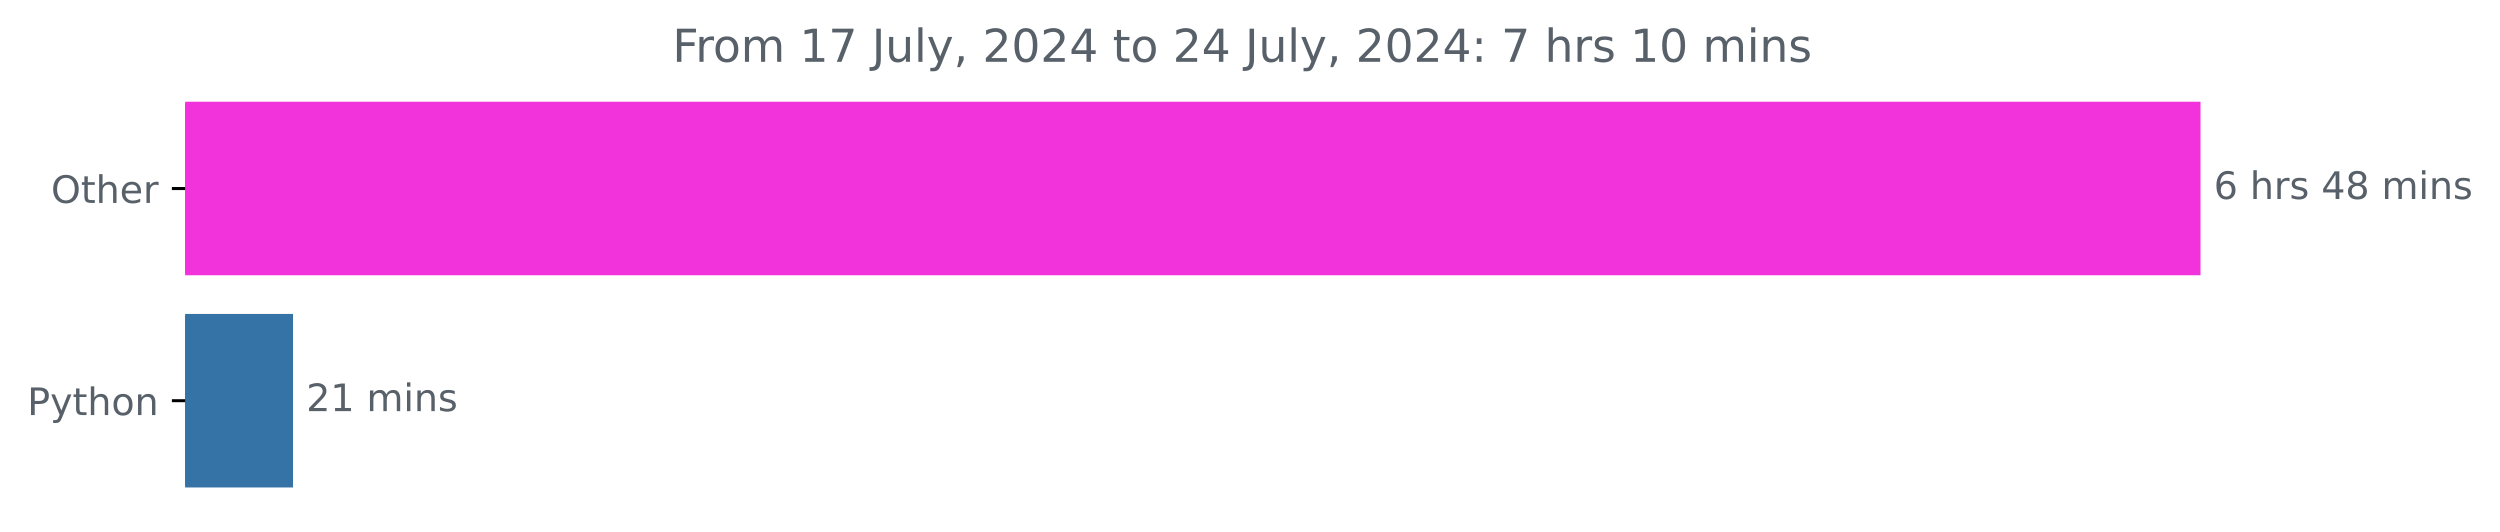
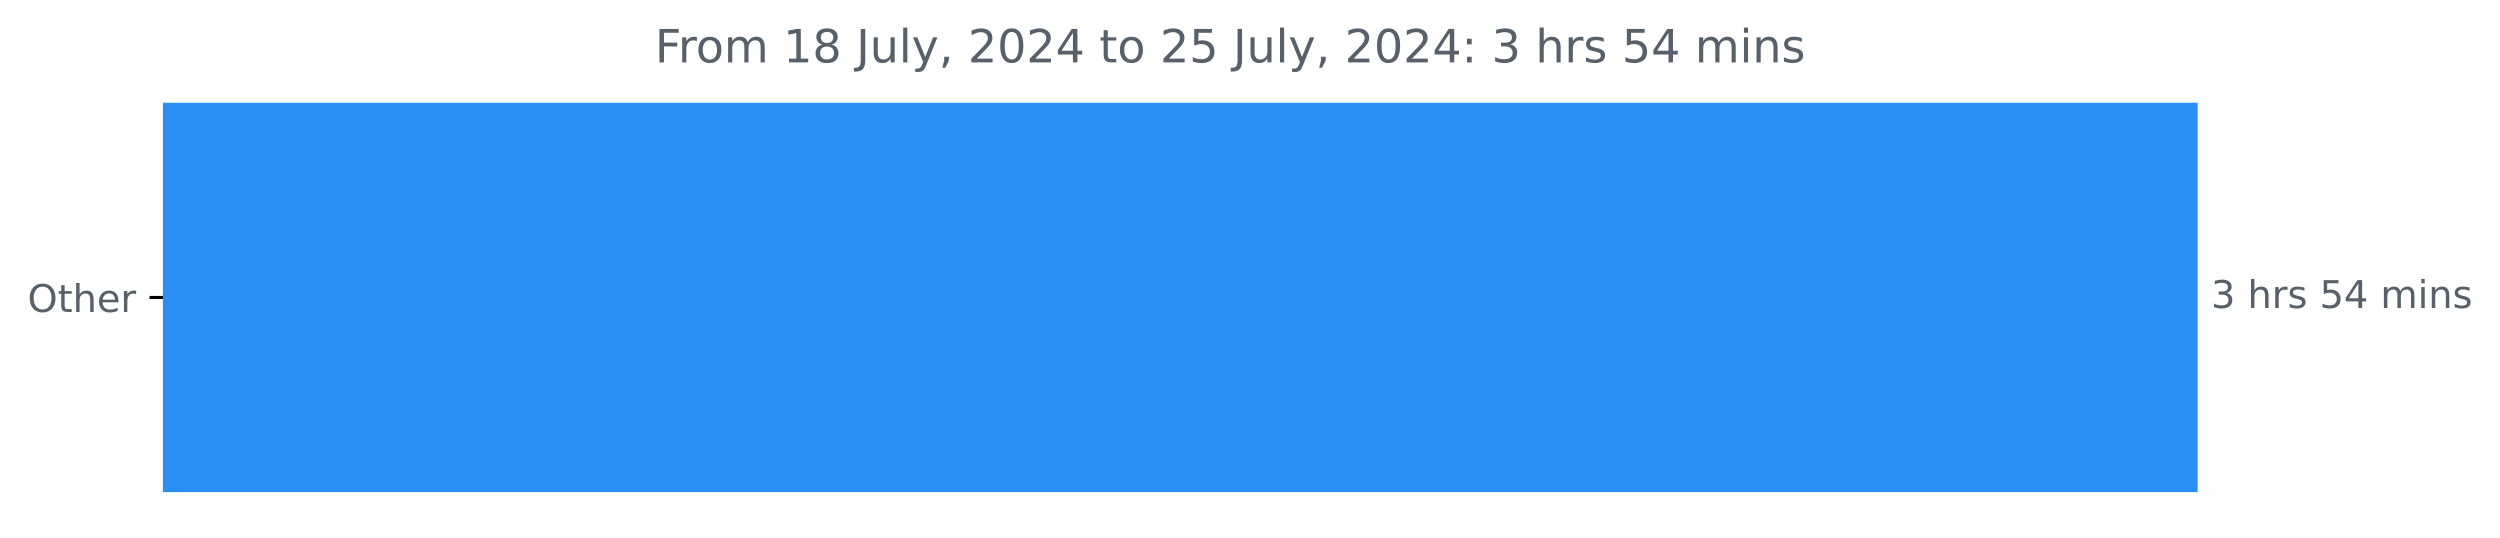
- <svg xmlns="http://www.w3.org/2000/svg" xmlns:xlink="http://www.w3.org/1999/xlink" width="659.836pt" height="140.398pt" viewBox="0 0 659.836 140.398" version="1.1">
+ <svg xmlns="http://www.w3.org/2000/svg" xmlns:xlink="http://www.w3.org/1999/xlink" width="653.568pt" height="140.398pt" viewBox="0 0 653.568 140.398" version="1.1">
  <defs>
    <style type="text/css">*{stroke-linejoin: round; stroke-linecap: butt}</style>
  </defs>
  <g id="figure_1">
    <g id="patch_1">
-       <path d="M 0 140.398  L 659.836 140.398  L 659.836 0  L 0 0  L 0 140.398  z " style="fill: none" />
+       <path d="M 0 140.398  L 653.568 140.398  L 653.568 0  L 0 0  L 0 140.398  z " style="fill: none" />
    </g>
    <g id="axes_1">
      <g id="patch_2">
-         <path d="M 48.862 27.358  L 580.291 27.358  L 580.291 72.158  L 48.862 72.158  z " clip-path="url(#p7fa79485fe)" style="fill: #f232da; stroke: #f232da; stroke-linejoin: miter" />
-       </g>
-       <g id="patch_3">
-         <path d="M 48.862 83.358  L 76.832 83.358  L 76.832 128.158  L 48.862 128.158  z " clip-path="url(#p7fa79485fe)" style="fill: #3572a5; stroke: #3572a5; stroke-linejoin: miter" />
+         <path d="M 42.594 27.358  L 574.022 27.358  L 574.022 128.158  L 42.594 128.158  z " clip-path="url(#pd2c2c10485)" style="fill: #2a8ff4; stroke: #2a8ff4; stroke-linejoin: miter" />
      </g>
      <g id="matplotlib.axis_1" />
      <g id="matplotlib.axis_2">
        <g id="ytick_1">
          <g id="line2d_1">
            <defs>
-               <path id="mb380b68df3" d="M 0 0  L -3.5 0  " style="stroke: #000000; stroke-width: 0.8" />
+               <path id="mf8d0442af1" d="M 0 0  L -3.5 0  " style="stroke: #000000; stroke-width: 0.8" />
            </defs>
            <g>
-               <use xlink:href="#mb380b68df3" x="48.862" y="49.758" style="stroke: #000000; stroke-width: 0.8" />
+               <use xlink:href="#mf8d0442af1" x="42.594" y="77.758" style="stroke: #000000; stroke-width: 0.8" />
            </g>
          </g>
          <g id="text_1">
-             <g style="fill: #586069" transform="translate(13.46875 53.55734) scale(0.1 -0.1)">
+             <g style="fill: #586069" transform="translate(7.2 81.55734) scale(0.1 -0.1)">
              <defs>
                <path id="DejaVuSans-4f" d="M 2522 4238  Q 1834 4238 1429 3725  Q 1025 3213 1025 2328  Q 1025 1447 1429 934  Q 1834 422 2522 422  Q 3209 422 3611 934  Q 4013 1447 4013 2328  Q 4013 3213 3611 3725  Q 3209 4238 2522 4238  z M 2522 4750  Q 3503 4750 4090 4092  Q 4678 3434 4678 2328  Q 4678 1225 4090 567  Q 3503 -91 2522 -91  Q 1538 -91 948 565  Q 359 1222 359 2328  Q 359 3434 948 4092  Q 1538 4750 2522 4750  z " transform="scale(0.015625)" />
                <path id="DejaVuSans-74" d="M 1172 4494  L 1172 3500  L 2356 3500  L 2356 3053  L 1172 3053  L 1172 1153  Q 1172 725 1289 603  Q 1406 481 1766 481  L 2356 481  L 2356 0  L 1766 0  Q 1100 0 847 248  Q 594 497 594 1153  L 594 3053  L 172 3053  L 172 3500  L 594 3500  L 594 4494  L 1172 4494  z " transform="scale(0.015625)" />
                <path id="DejaVuSans-68" d="M 3513 2113  L 3513 0  L 2938 0  L 2938 2094  Q 2938 2591 2744 2837  Q 2550 3084 2163 3084  Q 1697 3084 1428 2787  Q 1159 2491 1159 1978  L 1159 0  L 581 0  L 581 4863  L 1159 4863  L 1159 2956  Q 1366 3272 1645 3428  Q 1925 3584 2291 3584  Q 2894 3584 3203 3211  Q 3513 2838 3513 2113  z " transform="scale(0.015625)" />
                <path id="DejaVuSans-65" d="M 3597 1894  L 3597 1613  L 953 1613  Q 991 1019 1311 708  Q 1631 397 2203 397  Q 2534 397 2845 478  Q 3156 559 3463 722  L 3463 178  Q 3153 47 2828 -22  Q 2503 -91 2169 -91  Q 1331 -91 842 396  Q 353 884 353 1716  Q 353 2575 817 3079  Q 1281 3584 2069 3584  Q 2775 3584 3186 3129  Q 3597 2675 3597 1894  z M 3022 2063  Q 3016 2534 2758 2815  Q 2500 3097 2075 3097  Q 1594 3097 1305 2825  Q 1016 2553 972 2059  L 3022 2063  z " transform="scale(0.015625)" />
                <path id="DejaVuSans-72" d="M 2631 2963  Q 2534 3019 2420 3045  Q 2306 3072 2169 3072  Q 1681 3072 1420 2755  Q 1159 2438 1159 1844  L 1159 0  L 581 0  L 581 3500  L 1159 3500  L 1159 2956  Q 1341 3275 1631 3429  Q 1922 3584 2338 3584  Q 2397 3584 2469 3576  Q 2541 3569 2628 3553  L 2631 2963  z " transform="scale(0.015625)" />
              </defs>
              <use xlink:href="#DejaVuSans-4f" />
              <use xlink:href="#DejaVuSans-74" x="78.711" />
              <use xlink:href="#DejaVuSans-68" x="117.92" />
              <use xlink:href="#DejaVuSans-65" x="181.299" />
              <use xlink:href="#DejaVuSans-72" x="242.822" />
            </g>
          </g>
        </g>
-         <g id="ytick_2">
-           <g id="line2d_2">
-             <g>
-               <use xlink:href="#mb380b68df3" x="48.862" y="105.758" style="stroke: #000000; stroke-width: 0.8" />
-             </g>
-           </g>
-           <g id="text_2">
-             <g style="fill: #586069" transform="translate(7.2 109.5573) scale(0.1 -0.1)">
-               <defs>
-                 <path id="DejaVuSans-50" d="M 1259 4147  L 1259 2394  L 2053 2394  Q 2494 2394 2734 2622  Q 2975 2850 2975 3272  Q 2975 3691 2734 3919  Q 2494 4147 2053 4147  L 1259 4147  z M 628 4666  L 2053 4666  Q 2838 4666 3239 4311  Q 3641 3956 3641 3272  Q 3641 2581 3239 2228  Q 2838 1875 2053 1875  L 1259 1875  L 1259 0  L 628 0  L 628 4666  z " transform="scale(0.015625)" />
-                 <path id="DejaVuSans-79" d="M 2059 -325  Q 1816 -950 1584 -1140  Q 1353 -1331 966 -1331  L 506 -1331  L 506 -850  L 844 -850  Q 1081 -850 1212 -737  Q 1344 -625 1503 -206  L 1606 56  L 191 3500  L 800 3500  L 1894 763  L 2988 3500  L 3597 3500  L 2059 -325  z " transform="scale(0.015625)" />
-                 <path id="DejaVuSans-6f" d="M 1959 3097  Q 1497 3097 1228 2736  Q 959 2375 959 1747  Q 959 1119 1226 758  Q 1494 397 1959 397  Q 2419 397 2687 759  Q 2956 1122 2956 1747  Q 2956 2369 2687 2733  Q 2419 3097 1959 3097  z M 1959 3584  Q 2709 3584 3137 3096  Q 3566 2609 3566 1747  Q 3566 888 3137 398  Q 2709 -91 1959 -91  Q 1206 -91 779 398  Q 353 888 353 1747  Q 353 2609 779 3096  Q 1206 3584 1959 3584  z " transform="scale(0.015625)" />
-                 <path id="DejaVuSans-6e" d="M 3513 2113  L 3513 0  L 2938 0  L 2938 2094  Q 2938 2591 2744 2837  Q 2550 3084 2163 3084  Q 1697 3084 1428 2787  Q 1159 2491 1159 1978  L 1159 0  L 581 0  L 581 3500  L 1159 3500  L 1159 2956  Q 1366 3272 1645 3428  Q 1925 3584 2291 3584  Q 2894 3584 3203 3211  Q 3513 2838 3513 2113  z " transform="scale(0.015625)" />
-               </defs>
-               <use xlink:href="#DejaVuSans-50" />
-               <use xlink:href="#DejaVuSans-79" x="60.303" />
-               <use xlink:href="#DejaVuSans-74" x="119.482" />
-               <use xlink:href="#DejaVuSans-68" x="158.691" />
-               <use xlink:href="#DejaVuSans-6f" x="222.07" />
-               <use xlink:href="#DejaVuSans-6e" x="283.252" />
-             </g>
-           </g>
-         </g>
      </g>
-       <g id="text_3">
-         <g style="fill: #586069" transform="translate(584.2911 52.5175) scale(0.1 -0.1)">
+       <g id="text_2">
+         <g style="fill: #586069" transform="translate(578.0223 80.5175) scale(0.1 -0.1)">
          <defs>
-             <path id="DejaVuSans-36" d="M 2113 2584  Q 1688 2584 1439 2293  Q 1191 2003 1191 1497  Q 1191 994 1439 701  Q 1688 409 2113 409  Q 2538 409 2786 701  Q 3034 994 3034 1497  Q 3034 2003 2786 2293  Q 2538 2584 2113 2584  z M 3366 4563  L 3366 3988  Q 3128 4100 2886 4159  Q 2644 4219 2406 4219  Q 1781 4219 1451 3797  Q 1122 3375 1075 2522  Q 1259 2794 1537 2939  Q 1816 3084 2150 3084  Q 2853 3084 3261 2657  Q 3669 2231 3669 1497  Q 3669 778 3244 343  Q 2819 -91 2113 -91  Q 1303 -91 875 529  Q 447 1150 447 2328  Q 447 3434 972 4092  Q 1497 4750 2381 4750  Q 2619 4750 2861 4703  Q 3103 4656 3366 4563  z " transform="scale(0.015625)" />
+             <path id="DejaVuSans-33" d="M 2597 2516  Q 3050 2419 3304 2112  Q 3559 1806 3559 1356  Q 3559 666 3084 287  Q 2609 -91 1734 -91  Q 1441 -91 1130 -33  Q 819 25 488 141  L 488 750  Q 750 597 1062 519  Q 1375 441 1716 441  Q 2309 441 2620 675  Q 2931 909 2931 1356  Q 2931 1769 2642 2001  Q 2353 2234 1838 2234  L 1294 2234  L 1294 2753  L 1863 2753  Q 2328 2753 2575 2939  Q 2822 3125 2822 3475  Q 2822 3834 2567 4026  Q 2313 4219 1838 4219  Q 1578 4219 1281 4162  Q 984 4106 628 3988  L 628 4550  Q 988 4650 1302 4700  Q 1616 4750 1894 4750  Q 2613 4750 3031 4423  Q 3450 4097 3450 3541  Q 3450 3153 3228 2886  Q 3006 2619 2597 2516  z " transform="scale(0.015625)" />
            <path id="DejaVuSans-20" transform="scale(0.015625)" />
            <path id="DejaVuSans-73" d="M 2834 3397  L 2834 2853  Q 2591 2978 2328 3040  Q 2066 3103 1784 3103  Q 1356 3103 1142 2972  Q 928 2841 928 2578  Q 928 2378 1081 2264  Q 1234 2150 1697 2047  L 1894 2003  Q 2506 1872 2764 1633  Q 3022 1394 3022 966  Q 3022 478 2636 193  Q 2250 -91 1575 -91  Q 1294 -91 989 -36  Q 684 19 347 128  L 347 722  Q 666 556 975 473  Q 1284 391 1588 391  Q 1994 391 2212 530  Q 2431 669 2431 922  Q 2431 1156 2273 1281  Q 2116 1406 1581 1522  L 1381 1569  Q 847 1681 609 1914  Q 372 2147 372 2553  Q 372 3047 722 3315  Q 1072 3584 1716 3584  Q 2034 3584 2315 3537  Q 2597 3491 2834 3397  z " transform="scale(0.015625)" />
+             <path id="DejaVuSans-35" d="M 691 4666  L 3169 4666  L 3169 4134  L 1269 4134  L 1269 2991  Q 1406 3038 1543 3061  Q 1681 3084 1819 3084  Q 2600 3084 3056 2656  Q 3513 2228 3513 1497  Q 3513 744 3044 326  Q 2575 -91 1722 -91  Q 1428 -91 1123 -41  Q 819 9 494 109  L 494 744  Q 775 591 1075 516  Q 1375 441 1709 441  Q 2250 441 2565 725  Q 2881 1009 2881 1497  Q 2881 1984 2565 2268  Q 2250 2553 1709 2553  Q 1456 2553 1204 2497  Q 953 2441 691 2322  L 691 4666  z " transform="scale(0.015625)" />
            <path id="DejaVuSans-34" d="M 2419 4116  L 825 1625  L 2419 1625  L 2419 4116  z M 2253 4666  L 3047 4666  L 3047 1625  L 3713 1625  L 3713 1100  L 3047 1100  L 3047 0  L 2419 0  L 2419 1100  L 313 1100  L 313 1709  L 2253 4666  z " transform="scale(0.015625)" />
-             <path id="DejaVuSans-38" d="M 2034 2216  Q 1584 2216 1326 1975  Q 1069 1734 1069 1313  Q 1069 891 1326 650  Q 1584 409 2034 409  Q 2484 409 2743 651  Q 3003 894 3003 1313  Q 3003 1734 2745 1975  Q 2488 2216 2034 2216  z M 1403 2484  Q 997 2584 770 2862  Q 544 3141 544 3541  Q 544 4100 942 4425  Q 1341 4750 2034 4750  Q 2731 4750 3128 4425  Q 3525 4100 3525 3541  Q 3525 3141 3298 2862  Q 3072 2584 2669 2484  Q 3125 2378 3379 2068  Q 3634 1759 3634 1313  Q 3634 634 3220 271  Q 2806 -91 2034 -91  Q 1263 -91 848 271  Q 434 634 434 1313  Q 434 1759 690 2068  Q 947 2378 1403 2484  z M 1172 3481  Q 1172 3119 1398 2916  Q 1625 2713 2034 2713  Q 2441 2713 2670 2916  Q 2900 3119 2900 3481  Q 2900 3844 2670 4047  Q 2441 4250 2034 4250  Q 1625 4250 1398 4047  Q 1172 3844 1172 3481  z " transform="scale(0.015625)" />
            <path id="DejaVuSans-6d" d="M 3328 2828  Q 3544 3216 3844 3400  Q 4144 3584 4550 3584  Q 5097 3584 5394 3201  Q 5691 2819 5691 2113  L 5691 0  L 5113 0  L 5113 2094  Q 5113 2597 4934 2840  Q 4756 3084 4391 3084  Q 3944 3084 3684 2787  Q 3425 2491 3425 1978  L 3425 0  L 2847 0  L 2847 2094  Q 2847 2600 2669 2842  Q 2491 3084 2119 3084  Q 1678 3084 1418 2786  Q 1159 2488 1159 1978  L 1159 0  L 581 0  L 581 3500  L 1159 3500  L 1159 2956  Q 1356 3278 1631 3431  Q 1906 3584 2284 3584  Q 2666 3584 2933 3390  Q 3200 3197 3328 2828  z " transform="scale(0.015625)" />
            <path id="DejaVuSans-69" d="M 603 3500  L 1178 3500  L 1178 0  L 603 0  L 603 3500  z M 603 4863  L 1178 4863  L 1178 4134  L 603 4134  L 603 4863  z " transform="scale(0.015625)" />
+             <path id="DejaVuSans-6e" d="M 3513 2113  L 3513 0  L 2938 0  L 2938 2094  Q 2938 2591 2744 2837  Q 2550 3084 2163 3084  Q 1697 3084 1428 2787  Q 1159 2491 1159 1978  L 1159 0  L 581 0  L 581 3500  L 1159 3500  L 1159 2956  Q 1366 3272 1645 3428  Q 1925 3584 2291 3584  Q 2894 3584 3203 3211  Q 3513 2838 3513 2113  z " transform="scale(0.015625)" />
          </defs>
-           <use xlink:href="#DejaVuSans-36" />
+           <use xlink:href="#DejaVuSans-33" />
          <use xlink:href="#DejaVuSans-20" x="63.623" />
          <use xlink:href="#DejaVuSans-68" x="95.41" />
          <use xlink:href="#DejaVuSans-72" x="158.789" />
          <use xlink:href="#DejaVuSans-73" x="199.902" />
          <use xlink:href="#DejaVuSans-20" x="252.002" />
-           <use xlink:href="#DejaVuSans-34" x="283.789" />
-           <use xlink:href="#DejaVuSans-38" x="347.412" />
+           <use xlink:href="#DejaVuSans-35" x="283.789" />
+           <use xlink:href="#DejaVuSans-34" x="347.412" />
          <use xlink:href="#DejaVuSans-20" x="411.035" />
          <use xlink:href="#DejaVuSans-6d" x="442.822" />
          <use xlink:href="#DejaVuSans-69" x="540.234" />
          <use xlink:href="#DejaVuSans-6e" x="568.018" />
          <use xlink:href="#DejaVuSans-73" x="631.396" />
        </g>
      </g>
-       <g id="text_4">
-         <g style="fill: #586069" transform="translate(80.83243 108.5175) scale(0.1 -0.1)">
-           <defs>
-             <path id="DejaVuSans-32" d="M 1228 531  L 3431 531  L 3431 0  L 469 0  L 469 531  Q 828 903 1448 1529  Q 2069 2156 2228 2338  Q 2531 2678 2651 2914  Q 2772 3150 2772 3378  Q 2772 3750 2511 3984  Q 2250 4219 1831 4219  Q 1534 4219 1204 4116  Q 875 4013 500 3803  L 500 4441  Q 881 4594 1212 4672  Q 1544 4750 1819 4750  Q 2544 4750 2975 4387  Q 3406 4025 3406 3419  Q 3406 3131 3298 2873  Q 3191 2616 2906 2266  Q 2828 2175 2409 1742  Q 1991 1309 1228 531  z " transform="scale(0.015625)" />
-             <path id="DejaVuSans-31" d="M 794 531  L 1825 531  L 1825 4091  L 703 3866  L 703 4441  L 1819 4666  L 2450 4666  L 2450 531  L 3481 531  L 3481 0  L 794 0  L 794 531  z " transform="scale(0.015625)" />
-           </defs>
-           <use xlink:href="#DejaVuSans-32" />
-           <use xlink:href="#DejaVuSans-31" x="63.623" />
-           <use xlink:href="#DejaVuSans-20" x="127.246" />
-           <use xlink:href="#DejaVuSans-6d" x="159.033" />
-           <use xlink:href="#DejaVuSans-69" x="256.445" />
-           <use xlink:href="#DejaVuSans-6e" x="284.229" />
-           <use xlink:href="#DejaVuSans-73" x="347.607" />
-         </g>
-       </g>
-       <g id="text_5">
-         <g style="fill: #586069" transform="translate(177.4875 16.31812) scale(0.12 -0.12)">
+       <g id="text_3">
+         <g style="fill: #586069" transform="translate(171.2188 16.31812) scale(0.12 -0.12)">
          <defs>
            <path id="DejaVuSans-46" d="M 628 4666  L 3309 4666  L 3309 4134  L 1259 4134  L 1259 2759  L 3109 2759  L 3109 2228  L 1259 2228  L 1259 0  L 628 0  L 628 4666  z " transform="scale(0.015625)" />
-             <path id="DejaVuSans-37" d="M 525 4666  L 3525 4666  L 3525 4397  L 1831 0  L 1172 0  L 2766 4134  L 525 4134  L 525 4666  z " transform="scale(0.015625)" />
+             <path id="DejaVuSans-6f" d="M 1959 3097  Q 1497 3097 1228 2736  Q 959 2375 959 1747  Q 959 1119 1226 758  Q 1494 397 1959 397  Q 2419 397 2687 759  Q 2956 1122 2956 1747  Q 2956 2369 2687 2733  Q 2419 3097 1959 3097  z M 1959 3584  Q 2709 3584 3137 3096  Q 3566 2609 3566 1747  Q 3566 888 3137 398  Q 2709 -91 1959 -91  Q 1206 -91 779 398  Q 353 888 353 1747  Q 353 2609 779 3096  Q 1206 3584 1959 3584  z " transform="scale(0.015625)" />
+             <path id="DejaVuSans-31" d="M 794 531  L 1825 531  L 1825 4091  L 703 3866  L 703 4441  L 1819 4666  L 2450 4666  L 2450 531  L 3481 531  L 3481 0  L 794 0  L 794 531  z " transform="scale(0.015625)" />
+             <path id="DejaVuSans-38" d="M 2034 2216  Q 1584 2216 1326 1975  Q 1069 1734 1069 1313  Q 1069 891 1326 650  Q 1584 409 2034 409  Q 2484 409 2743 651  Q 3003 894 3003 1313  Q 3003 1734 2745 1975  Q 2488 2216 2034 2216  z M 1403 2484  Q 997 2584 770 2862  Q 544 3141 544 3541  Q 544 4100 942 4425  Q 1341 4750 2034 4750  Q 2731 4750 3128 4425  Q 3525 4100 3525 3541  Q 3525 3141 3298 2862  Q 3072 2584 2669 2484  Q 3125 2378 3379 2068  Q 3634 1759 3634 1313  Q 3634 634 3220 271  Q 2806 -91 2034 -91  Q 1263 -91 848 271  Q 434 634 434 1313  Q 434 1759 690 2068  Q 947 2378 1403 2484  z M 1172 3481  Q 1172 3119 1398 2916  Q 1625 2713 2034 2713  Q 2441 2713 2670 2916  Q 2900 3119 2900 3481  Q 2900 3844 2670 4047  Q 2441 4250 2034 4250  Q 1625 4250 1398 4047  Q 1172 3844 1172 3481  z " transform="scale(0.015625)" />
            <path id="DejaVuSans-4a" d="M 628 4666  L 1259 4666  L 1259 325  Q 1259 -519 939 -900  Q 619 -1281 -91 -1281  L -331 -1281  L -331 -750  L -134 -750  Q 284 -750 456 -515  Q 628 -281 628 325  L 628 4666  z " transform="scale(0.015625)" />
            <path id="DejaVuSans-75" d="M 544 1381  L 544 3500  L 1119 3500  L 1119 1403  Q 1119 906 1312 657  Q 1506 409 1894 409  Q 2359 409 2629 706  Q 2900 1003 2900 1516  L 2900 3500  L 3475 3500  L 3475 0  L 2900 0  L 2900 538  Q 2691 219 2414 64  Q 2138 -91 1772 -91  Q 1169 -91 856 284  Q 544 659 544 1381  z M 1991 3584  L 1991 3584  z " transform="scale(0.015625)" />
            <path id="DejaVuSans-6c" d="M 603 4863  L 1178 4863  L 1178 0  L 603 0  L 603 4863  z " transform="scale(0.015625)" />
+             <path id="DejaVuSans-79" d="M 2059 -325  Q 1816 -950 1584 -1140  Q 1353 -1331 966 -1331  L 506 -1331  L 506 -850  L 844 -850  Q 1081 -850 1212 -737  Q 1344 -625 1503 -206  L 1606 56  L 191 3500  L 800 3500  L 1894 763  L 2988 3500  L 3597 3500  L 2059 -325  z " transform="scale(0.015625)" />
            <path id="DejaVuSans-2c" d="M 750 794  L 1409 794  L 1409 256  L 897 -744  L 494 -744  L 750 256  L 750 794  z " transform="scale(0.015625)" />
+             <path id="DejaVuSans-32" d="M 1228 531  L 3431 531  L 3431 0  L 469 0  L 469 531  Q 828 903 1448 1529  Q 2069 2156 2228 2338  Q 2531 2678 2651 2914  Q 2772 3150 2772 3378  Q 2772 3750 2511 3984  Q 2250 4219 1831 4219  Q 1534 4219 1204 4116  Q 875 4013 500 3803  L 500 4441  Q 881 4594 1212 4672  Q 1544 4750 1819 4750  Q 2544 4750 2975 4387  Q 3406 4025 3406 3419  Q 3406 3131 3298 2873  Q 3191 2616 2906 2266  Q 2828 2175 2409 1742  Q 1991 1309 1228 531  z " transform="scale(0.015625)" />
            <path id="DejaVuSans-30" d="M 2034 4250  Q 1547 4250 1301 3770  Q 1056 3291 1056 2328  Q 1056 1369 1301 889  Q 1547 409 2034 409  Q 2525 409 2770 889  Q 3016 1369 3016 2328  Q 3016 3291 2770 3770  Q 2525 4250 2034 4250  z M 2034 4750  Q 2819 4750 3233 4129  Q 3647 3509 3647 2328  Q 3647 1150 3233 529  Q 2819 -91 2034 -91  Q 1250 -91 836 529  Q 422 1150 422 2328  Q 422 3509 836 4129  Q 1250 4750 2034 4750  z " transform="scale(0.015625)" />
            <path id="DejaVuSans-3a" d="M 750 794  L 1409 794  L 1409 0  L 750 0  L 750 794  z M 750 3309  L 1409 3309  L 1409 2516  L 750 2516  L 750 3309  z " transform="scale(0.015625)" />
          </defs>
          <use xlink:href="#DejaVuSans-46" />
          <use xlink:href="#DejaVuSans-72" x="50.27" />
          <use xlink:href="#DejaVuSans-6f" x="89.133" />
          <use xlink:href="#DejaVuSans-6d" x="150.314" />
          <use xlink:href="#DejaVuSans-20" x="247.727" />
          <use xlink:href="#DejaVuSans-31" x="279.514" />
-           <use xlink:href="#DejaVuSans-37" x="343.137" />
+           <use xlink:href="#DejaVuSans-38" x="343.137" />
          <use xlink:href="#DejaVuSans-20" x="406.76" />
          <use xlink:href="#DejaVuSans-4a" x="438.547" />
          <use xlink:href="#DejaVuSans-75" x="468.039" />
          <use xlink:href="#DejaVuSans-6c" x="531.418" />
          <use xlink:href="#DejaVuSans-79" x="559.201" />
          <use xlink:href="#DejaVuSans-2c" x="618.381" />
          <use xlink:href="#DejaVuSans-20" x="650.168" />
          <use xlink:href="#DejaVuSans-32" x="681.955" />
          <use xlink:href="#DejaVuSans-30" x="745.578" />
          <use xlink:href="#DejaVuSans-32" x="809.201" />
          <use xlink:href="#DejaVuSans-34" x="872.824" />
          <use xlink:href="#DejaVuSans-20" x="936.447" />
          <use xlink:href="#DejaVuSans-74" x="968.234" />
          <use xlink:href="#DejaVuSans-6f" x="1007.443" />
          <use xlink:href="#DejaVuSans-20" x="1068.625" />
          <use xlink:href="#DejaVuSans-32" x="1100.412" />
-           <use xlink:href="#DejaVuSans-34" x="1164.035" />
+           <use xlink:href="#DejaVuSans-35" x="1164.035" />
          <use xlink:href="#DejaVuSans-20" x="1227.658" />
          <use xlink:href="#DejaVuSans-4a" x="1259.445" />
          <use xlink:href="#DejaVuSans-75" x="1288.938" />
          <use xlink:href="#DejaVuSans-6c" x="1352.316" />
          <use xlink:href="#DejaVuSans-79" x="1380.1" />
          <use xlink:href="#DejaVuSans-2c" x="1439.279" />
          <use xlink:href="#DejaVuSans-20" x="1471.066" />
          <use xlink:href="#DejaVuSans-32" x="1502.854" />
          <use xlink:href="#DejaVuSans-30" x="1566.477" />
          <use xlink:href="#DejaVuSans-32" x="1630.1" />
          <use xlink:href="#DejaVuSans-34" x="1693.723" />
          <use xlink:href="#DejaVuSans-3a" x="1757.346" />
          <use xlink:href="#DejaVuSans-20" x="1791.037" />
-           <use xlink:href="#DejaVuSans-37" x="1822.824" />
+           <use xlink:href="#DejaVuSans-33" x="1822.824" />
          <use xlink:href="#DejaVuSans-20" x="1886.447" />
          <use xlink:href="#DejaVuSans-68" x="1918.234" />
          <use xlink:href="#DejaVuSans-72" x="1981.613" />
          <use xlink:href="#DejaVuSans-73" x="2022.727" />
          <use xlink:href="#DejaVuSans-20" x="2074.826" />
-           <use xlink:href="#DejaVuSans-31" x="2106.613" />
-           <use xlink:href="#DejaVuSans-30" x="2170.236" />
+           <use xlink:href="#DejaVuSans-35" x="2106.613" />
+           <use xlink:href="#DejaVuSans-34" x="2170.236" />
          <use xlink:href="#DejaVuSans-20" x="2233.859" />
          <use xlink:href="#DejaVuSans-6d" x="2265.646" />
          <use xlink:href="#DejaVuSans-69" x="2363.059" />
          <use xlink:href="#DejaVuSans-6e" x="2390.842" />
          <use xlink:href="#DejaVuSans-73" x="2454.221" />
        </g>
      </g>
    </g>
  </g>
  <defs>
-     <clipPath id="p7fa79485fe">
-       <rect x="48.862" y="22.318" width="558" height="110.88" />
+     <clipPath id="pd2c2c10485">
+       <rect x="42.594" y="22.318" width="558" height="110.88" />
    </clipPath>
  </defs>
</svg>
